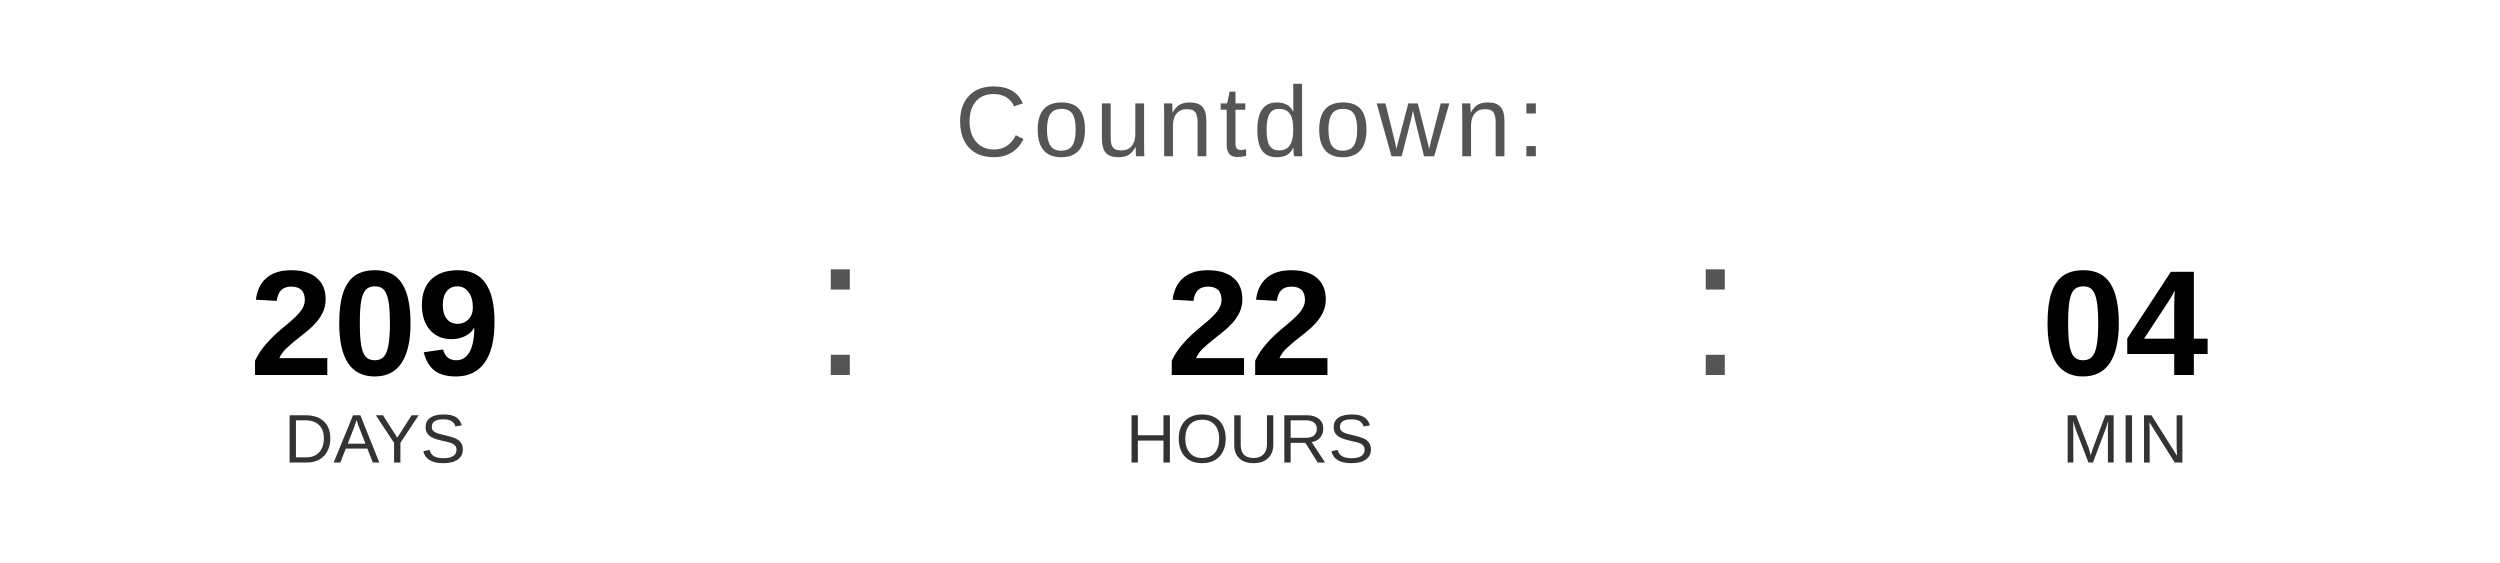
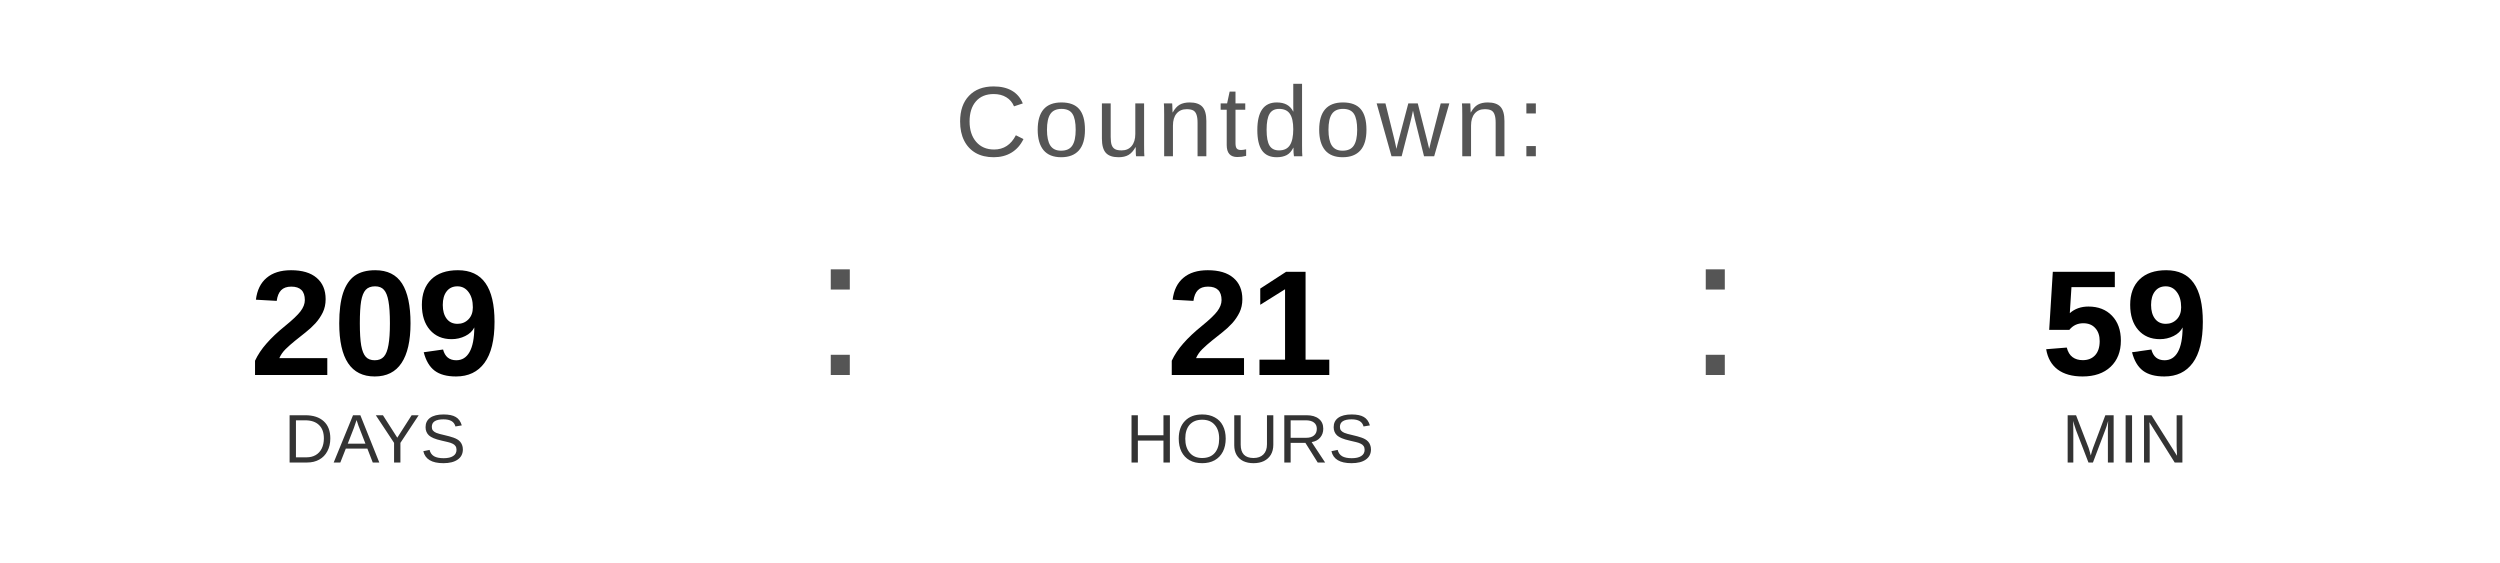
<svg xmlns="http://www.w3.org/2000/svg" width="400" height="90" viewBox="0 0 400 90">
  <text x="200" y="25" font-family="Arial, Helvetica, sans-serif" font-size="16" fill="#555555" text-anchor="middle" letter-spacing="1">
    Countdown:
  </text>
  <text x="60" y="60" font-family="Arial, Helvetica, sans-serif" font-size="24" font-weight="bold" fill="#000000" text-anchor="middle">209</text>
  <text x="60" y="74" font-family="Arial, Helvetica, sans-serif" font-size="11" fill="#333333" text-anchor="middle">DAYS</text>
  <text x="130" y="60" font-family="Arial, sans-serif" font-size="32" fill="#555555">:</text>
-   <text x="200" y="60" font-family="Arial, Helvetica, sans-serif" font-size="24" font-weight="bold" fill="#000000" text-anchor="middle">22</text>
+   <text x="200" y="60" font-family="Arial, Helvetica, sans-serif" font-size="24" font-weight="bold" fill="#000000" text-anchor="middle">21</text>
  <text x="200" y="74" font-family="Arial, Helvetica, sans-serif" font-size="11" fill="#333333" text-anchor="middle">HOURS</text>
  <text x="270" y="60" font-family="Arial, sans-serif" font-size="32" fill="#555555">:</text>
-   <text x="340" y="60" font-family="Arial, Helvetica, sans-serif" font-size="24" font-weight="bold" fill="#000000" text-anchor="middle">04</text>
+   <text x="340" y="60" font-family="Arial, Helvetica, sans-serif" font-size="24" font-weight="bold" fill="#000000" text-anchor="middle">59</text>
  <text x="340" y="74" font-family="Arial, Helvetica, sans-serif" font-size="11" fill="#333333" text-anchor="middle">MIN</text>
</svg>
